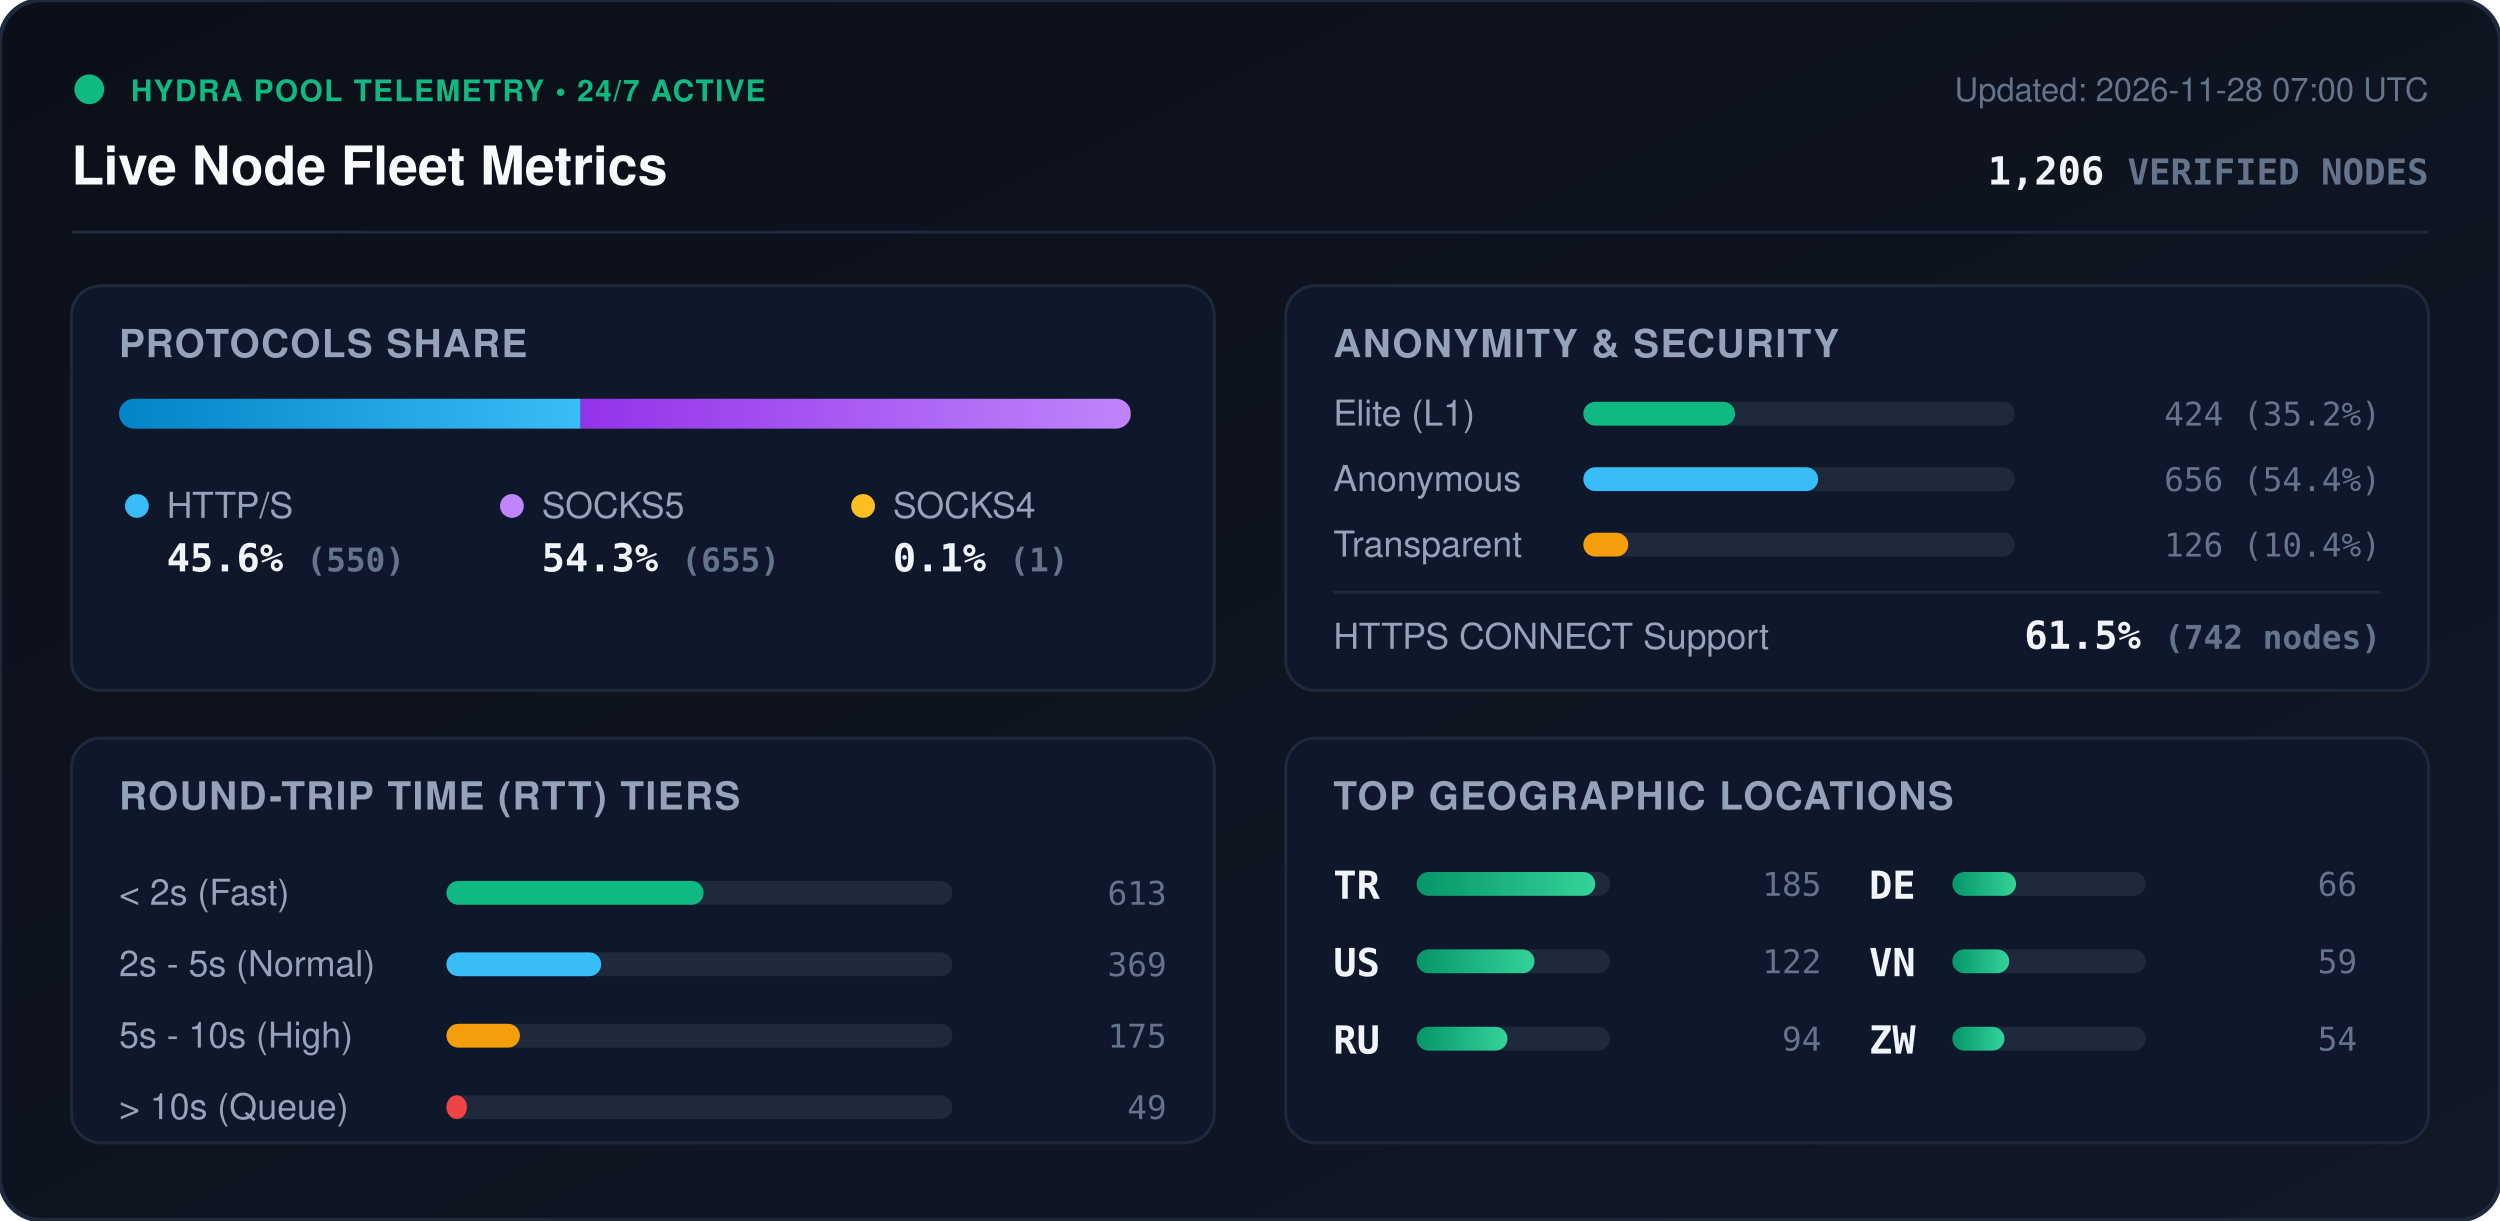
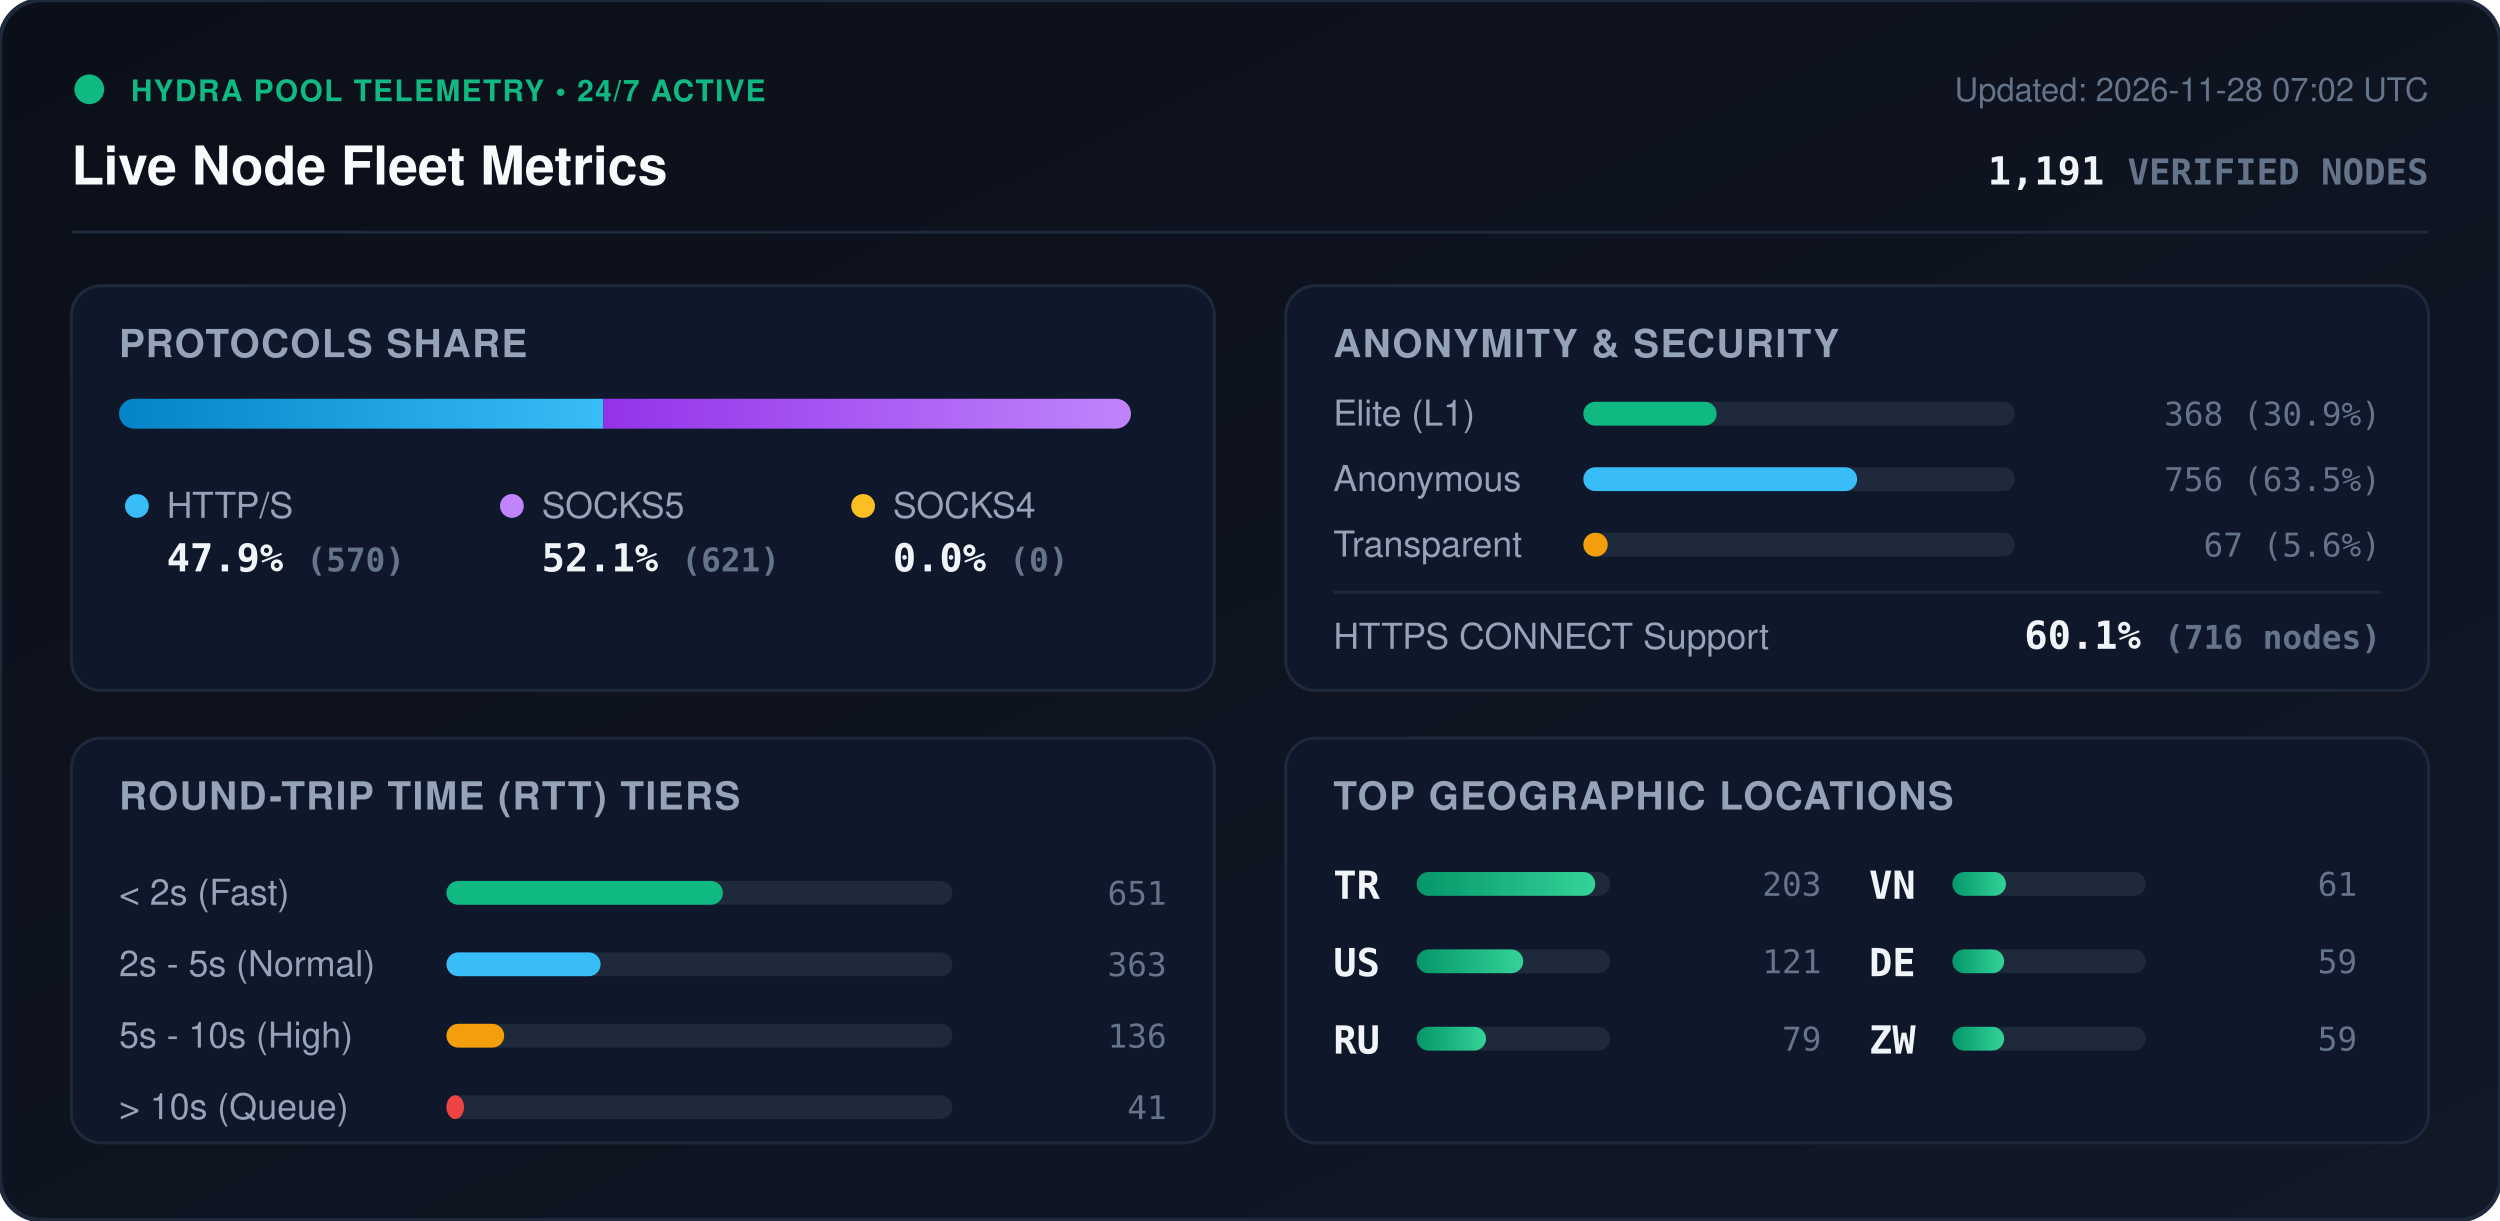
<svg xmlns="http://www.w3.org/2000/svg" viewBox="0 0 840 410" width="840" height="410" style="max-width: 100%; height: auto;">
  <defs>
    <linearGradient id="bg" x1="0%" y1="0%" x2="100%" y2="100%">
      <stop offset="0%" stop-color="#0b0f19" />
      <stop offset="100%" stop-color="#111827" />
    </linearGradient>
    <linearGradient id="bar-http" x1="0%" y1="0%" x2="100%" y2="0%">
      <stop offset="0%" stop-color="#0284c7" />
      <stop offset="100%" stop-color="#38bdf8" />
    </linearGradient>
    <linearGradient id="bar-socks5" x1="0%" y1="0%" x2="100%" y2="0%">
      <stop offset="0%" stop-color="#9333ea" />
      <stop offset="100%" stop-color="#c084fc" />
    </linearGradient>
    <linearGradient id="bar-socks4" x1="0%" y1="0%" x2="100%" y2="0%">
      <stop offset="0%" stop-color="#d97706" />
      <stop offset="100%" stop-color="#fbbf24" />
    </linearGradient>
    <linearGradient id="bar-green" x1="0%" y1="0%" x2="100%" y2="0%">
      <stop offset="0%" stop-color="#059669" />
      <stop offset="100%" stop-color="#34d399" />
    </linearGradient>
    <clipPath id="prog-track-clip">
      <rect width="340.0" height="10" rx="5" />
    </clipPath>
    <style>
      .title { font: 700 18px -apple-system, BlinkMacSystemFont, 'Segoe UI', Helvetica, Arial, sans-serif; fill: #f8fafc; }
      .sub { font: 500 11px -apple-system, BlinkMacSystemFont, 'Segoe UI', Helvetica, Arial, sans-serif; fill: #64748b; }
      .section-hdr { font: 600 13px -apple-system, BlinkMacSystemFont, 'Segoe UI', Helvetica, Arial, sans-serif; fill: #94a3b8; letter-spacing: 0.5px; }
      .metric-val { font: 700 13px -apple-system, BlinkMacSystemFont, 'Segoe UI', Helvetica, Arial, sans-serif; fill: #f1f5f9; }
      .metric-lbl { font: 500 12px -apple-system, BlinkMacSystemFont, 'Segoe UI', Helvetica, Arial, sans-serif; fill: #94a3b8; }
      .badge-txt { font: 700 10px -apple-system, BlinkMacSystemFont, 'Segoe UI', Helvetica, Arial, sans-serif; fill: #10b981; letter-spacing: 0.5px; }
      .mono { font-family: ui-monospace, SFMono-Regular, Menlo, Monaco, Consolas, monospace; }
      .pulse { animation: beacon 2s infinite ease-in-out; }
      @keyframes beacon { 0%, 100% { opacity: 1; } 50% { opacity: 0.35; } }
    </style>
  </defs>
  <rect width="840" height="410" rx="14" fill="url(#bg)" stroke="#1e293b" stroke-width="1.5" />
  <g transform="translate(24, 24)">
    <circle cx="6" cy="6" r="5" fill="#10b981" class="pulse" />
    <text x="20" y="10" class="badge-txt">HYDRA POOL TELEMETRY • 24/7 ACTIVE</text>
    <text x="0" y="38" class="title">Live Node Fleet Metrics</text>
-     <text x="792" y="10" text-anchor="end" class="sub">Updated: 2026-11-28 07:00 UTC</text>
-     <text x="792" y="38" text-anchor="end" class="metric-val mono" fill="#38bdf8">1,206 <tspan font-size="12" fill="#64748b">VERIFIED NODES</tspan>
+     <text x="792" y="10" text-anchor="end" class="sub">Updated: 2026-11-28 07:02 UTC</text>
+     <text x="792" y="38" text-anchor="end" class="metric-val mono" fill="#38bdf8">1,191 <tspan font-size="12" fill="#64748b">VERIFIED NODES</tspan>
    </text>
  </g>
  <line x1="24" y1="78" x2="816" y2="78" stroke="#1e293b" stroke-width="1" />
  <g transform="translate(24, 96)">
    <rect width="384" height="136" rx="10" fill="#0f172a" stroke="#1e293b" />
    <text x="16" y="24" class="section-hdr">PROTOCOLS SHARE</text>
    <g transform="translate(16, 38)">
      <rect width="340.0" height="10" rx="5" fill="#1e293b" />
      <g clip-path="url(#prog-track-clip)">
-         <rect x="0" width="155.1" height="10" fill="url(#bar-http)" />
-         <rect x="155.1" width="184.7" height="10" fill="url(#bar-socks5)" />
-         <rect x="339.8" width="0.3" height="10" fill="url(#bar-socks4)" />
+         <rect x="0" width="162.7" height="10" fill="url(#bar-http)" />
+         <rect x="162.7" width="177.3" height="10" fill="url(#bar-socks5)" />
+         <rect x="340.0" width="0.0" height="10" fill="url(#bar-socks4)" />
      </g>
    </g>
    <g transform="translate(16, 68)">
      <circle cx="6" cy="6" r="4" fill="#38bdf8" />
      <text x="16" y="10" class="metric-lbl">HTTP/S</text>
-       <text x="16" y="28" class="metric-val mono">45.6% <tspan font-size="11" fill="#64748b">(550)</tspan>
+       <text x="16" y="28" class="metric-val mono">47.9% <tspan font-size="11" fill="#64748b">(570)</tspan>
      </text>
      <circle cx="132" cy="6" r="4" fill="#c084fc" />
      <text x="142" y="10" class="metric-lbl">SOCKS5</text>
-       <text x="142" y="28" class="metric-val mono">54.3% <tspan font-size="11" fill="#64748b">(655)</tspan>
+       <text x="142" y="28" class="metric-val mono">52.1% <tspan font-size="11" fill="#64748b">(621)</tspan>
      </text>
      <circle cx="250" cy="6" r="4" fill="#fbbf24" />
      <text x="260" y="10" class="metric-lbl">SOCKS4</text>
-       <text x="260" y="28" class="metric-val mono">0.1% <tspan font-size="11" fill="#64748b">(1)</tspan>
+       <text x="260" y="28" class="metric-val mono">0.0% <tspan font-size="11" fill="#64748b">(0)</tspan>
      </text>
    </g>
  </g>
  <g transform="translate(432, 96)">
    <rect width="384" height="136" rx="10" fill="#0f172a" stroke="#1e293b" />
    <text x="16" y="24" class="section-hdr">ANONYMITY &amp; SECURITY</text>
    <text x="16" y="47" class="metric-lbl">Elite (L1)</text>
    <rect x="100" y="39" width="145.0" height="8" rx="4" fill="#1e293b" />
-     <rect x="100" y="39" width="51.0" height="8" rx="4" fill="#10b981" />
-     <text x="368" y="47" text-anchor="end" class="mono sub" fill="#e2e8f0">424 (35.2%)</text>
+     <rect x="100" y="39" width="44.8" height="8" rx="4" fill="#10b981" />
+     <text x="368" y="47" text-anchor="end" class="mono sub" fill="#e2e8f0">368 (30.9%)</text>
    <text x="16" y="69" class="metric-lbl">Anonymous</text>
    <rect x="100" y="61" width="145.0" height="8" rx="4" fill="#1e293b" />
-     <rect x="100" y="61" width="78.9" height="8" rx="4" fill="#38bdf8" />
-     <text x="368" y="69" text-anchor="end" class="mono sub" fill="#e2e8f0">656 (54.4%)</text>
+     <rect x="100" y="61" width="92.0" height="8" rx="4" fill="#38bdf8" />
+     <text x="368" y="69" text-anchor="end" class="mono sub" fill="#e2e8f0">756 (63.5%)</text>
    <text x="16" y="91" class="metric-lbl">Transparent</text>
    <rect x="100" y="83" width="145.0" height="8" rx="4" fill="#1e293b" />
-     <rect x="100" y="83" width="15.1" height="8" rx="4" fill="#f59e0b" />
-     <text x="368" y="91" text-anchor="end" class="mono sub" fill="#e2e8f0">126 (10.4%)</text>
+     <rect x="100" y="83" width="8.2" height="8" rx="4" fill="#f59e0b" />
+     <text x="368" y="91" text-anchor="end" class="mono sub" fill="#e2e8f0">67 (5.6%)</text>
    <line x1="16" y1="103" x2="368" y2="103" stroke="#1e293b" stroke-width="1" />
    <text x="16" y="122" class="metric-lbl">HTTPS CONNECT Support</text>
-     <text x="368" y="122" text-anchor="end" class="metric-val mono" fill="#34d399">61.5% <tspan font-size="11" fill="#64748b">(742 nodes)</tspan>
+     <text x="368" y="122" text-anchor="end" class="metric-val mono" fill="#34d399">60.1% <tspan font-size="11" fill="#64748b">(716 nodes)</tspan>
    </text>
  </g>
  <g transform="translate(24, 248)">
    <rect width="384" height="136" rx="10" fill="#0f172a" stroke="#1e293b" />
    <text x="16" y="24" class="section-hdr">ROUND-TRIP TIME (RTT) TIERS</text>
    <g transform="translate(16, 42)">
      <text x="0" y="14" class="metric-lbl">&lt; 2s (Fast)</text>
      <rect x="110" y="6" width="170" height="8" rx="4" fill="#1e293b" />
-       <rect x="110" y="6" width="86.4" height="8" rx="4" fill="#10b981" />
-       <text x="352" y="14" text-anchor="end" class="mono sub">613</text>
+       <rect x="110" y="6" width="92.9" height="8" rx="4" fill="#10b981" />
+       <text x="352" y="14" text-anchor="end" class="mono sub">651</text>
      <text x="0" y="38" class="metric-lbl">2s - 5s (Normal)</text>
      <rect x="110" y="30" width="170" height="8" rx="4" fill="#1e293b" />
-       <rect x="110" y="30" width="52.0" height="8" rx="4" fill="#38bdf8" />
-       <text x="352" y="38" text-anchor="end" class="mono sub">369</text>
+       <rect x="110" y="30" width="51.8" height="8" rx="4" fill="#38bdf8" />
+       <text x="352" y="38" text-anchor="end" class="mono sub">363</text>
      <text x="0" y="62" class="metric-lbl">5s - 10s (High)</text>
      <rect x="110" y="54" width="170" height="8" rx="4" fill="#1e293b" />
-       <rect x="110" y="54" width="24.7" height="8" rx="4" fill="#f59e0b" />
-       <text x="352" y="62" text-anchor="end" class="mono sub">175</text>
+       <rect x="110" y="54" width="19.4" height="8" rx="4" fill="#f59e0b" />
+       <text x="352" y="62" text-anchor="end" class="mono sub">136</text>
      <text x="0" y="86" class="metric-lbl">&gt; 10s (Queue)</text>
      <rect x="110" y="78" width="170" height="8" rx="4" fill="#1e293b" />
-       <rect x="110" y="78" width="6.9" height="8" rx="4" fill="#ef4444" />
-       <text x="352" y="86" text-anchor="end" class="mono sub">49</text>
+       <rect x="110" y="78" width="5.9" height="8" rx="4" fill="#ef4444" />
+       <text x="352" y="86" text-anchor="end" class="mono sub">41</text>
    </g>
  </g>
  <g transform="translate(432, 248)">
    <rect width="384" height="136" rx="10" fill="#0f172a" stroke="#1e293b" />
    <text x="16" y="24" class="section-hdr">TOP GEOGRAPHIC LOCATIONS</text>
    <g transform="translate(16, 42)">
      <g transform="translate(0, 0)">
        <text x="0" y="12" class="mono metric-val" font-size="12">TR</text>
        <rect x="28" y="3" width="65" height="8" rx="4" fill="#1e293b" />
        <rect x="28" y="3" width="60.0" height="8" rx="4" fill="url(#bar-green)" />
-         <text x="164" y="11" text-anchor="end" class="mono sub">185</text>
+         <text x="164" y="11" text-anchor="end" class="mono sub">203</text>
      </g>
      <g transform="translate(0, 26)">
        <text x="0" y="12" class="mono metric-val" font-size="12">US</text>
        <rect x="28" y="3" width="65" height="8" rx="4" fill="#1e293b" />
-         <rect x="28" y="3" width="39.6" height="8" rx="4" fill="url(#bar-green)" />
-         <text x="164" y="11" text-anchor="end" class="mono sub">122</text>
+         <rect x="28" y="3" width="35.8" height="8" rx="4" fill="url(#bar-green)" />
+         <text x="164" y="11" text-anchor="end" class="mono sub">121</text>
      </g>
      <g transform="translate(0, 52)">
        <text x="0" y="12" class="mono metric-val" font-size="12">RU</text>
        <rect x="28" y="3" width="65" height="8" rx="4" fill="#1e293b" />
-         <rect x="28" y="3" width="30.5" height="8" rx="4" fill="url(#bar-green)" />
-         <text x="164" y="11" text-anchor="end" class="mono sub">94</text>
+         <rect x="28" y="3" width="23.3" height="8" rx="4" fill="url(#bar-green)" />
+         <text x="164" y="11" text-anchor="end" class="mono sub">79</text>
      </g>
      <g transform="translate(180, 0)">
+         <text x="0" y="12" class="mono metric-val" font-size="12">VN</text>
+         <rect x="28" y="3" width="65" height="8" rx="4" fill="#1e293b" />
+         <rect x="28" y="3" width="18.0" height="8" rx="4" fill="url(#bar-green)" />
+         <text x="164" y="11" text-anchor="end" class="mono sub">61</text>
+       </g>
+       <g transform="translate(180, 26)">
        <text x="0" y="12" class="mono metric-val" font-size="12">DE</text>
        <rect x="28" y="3" width="65" height="8" rx="4" fill="#1e293b" />
-         <rect x="28" y="3" width="21.4" height="8" rx="4" fill="url(#bar-green)" />
-         <text x="164" y="11" text-anchor="end" class="mono sub">66</text>
-       </g>
-       <g transform="translate(180, 26)">
-         <text x="0" y="12" class="mono metric-val" font-size="12">VN</text>
-         <rect x="28" y="3" width="65" height="8" rx="4" fill="#1e293b" />
-         <rect x="28" y="3" width="19.1" height="8" rx="4" fill="url(#bar-green)" />
+         <rect x="28" y="3" width="17.4" height="8" rx="4" fill="url(#bar-green)" />
        <text x="164" y="11" text-anchor="end" class="mono sub">59</text>
      </g>
      <g transform="translate(180, 52)">
        <text x="0" y="12" class="mono metric-val" font-size="12">ZW</text>
        <rect x="28" y="3" width="65" height="8" rx="4" fill="#1e293b" />
-         <rect x="28" y="3" width="17.5" height="8" rx="4" fill="url(#bar-green)" />
-         <text x="164" y="11" text-anchor="end" class="mono sub">54</text>
+         <rect x="28" y="3" width="17.4" height="8" rx="4" fill="url(#bar-green)" />
+         <text x="164" y="11" text-anchor="end" class="mono sub">59</text>
      </g>
    </g>
  </g>
</svg>
